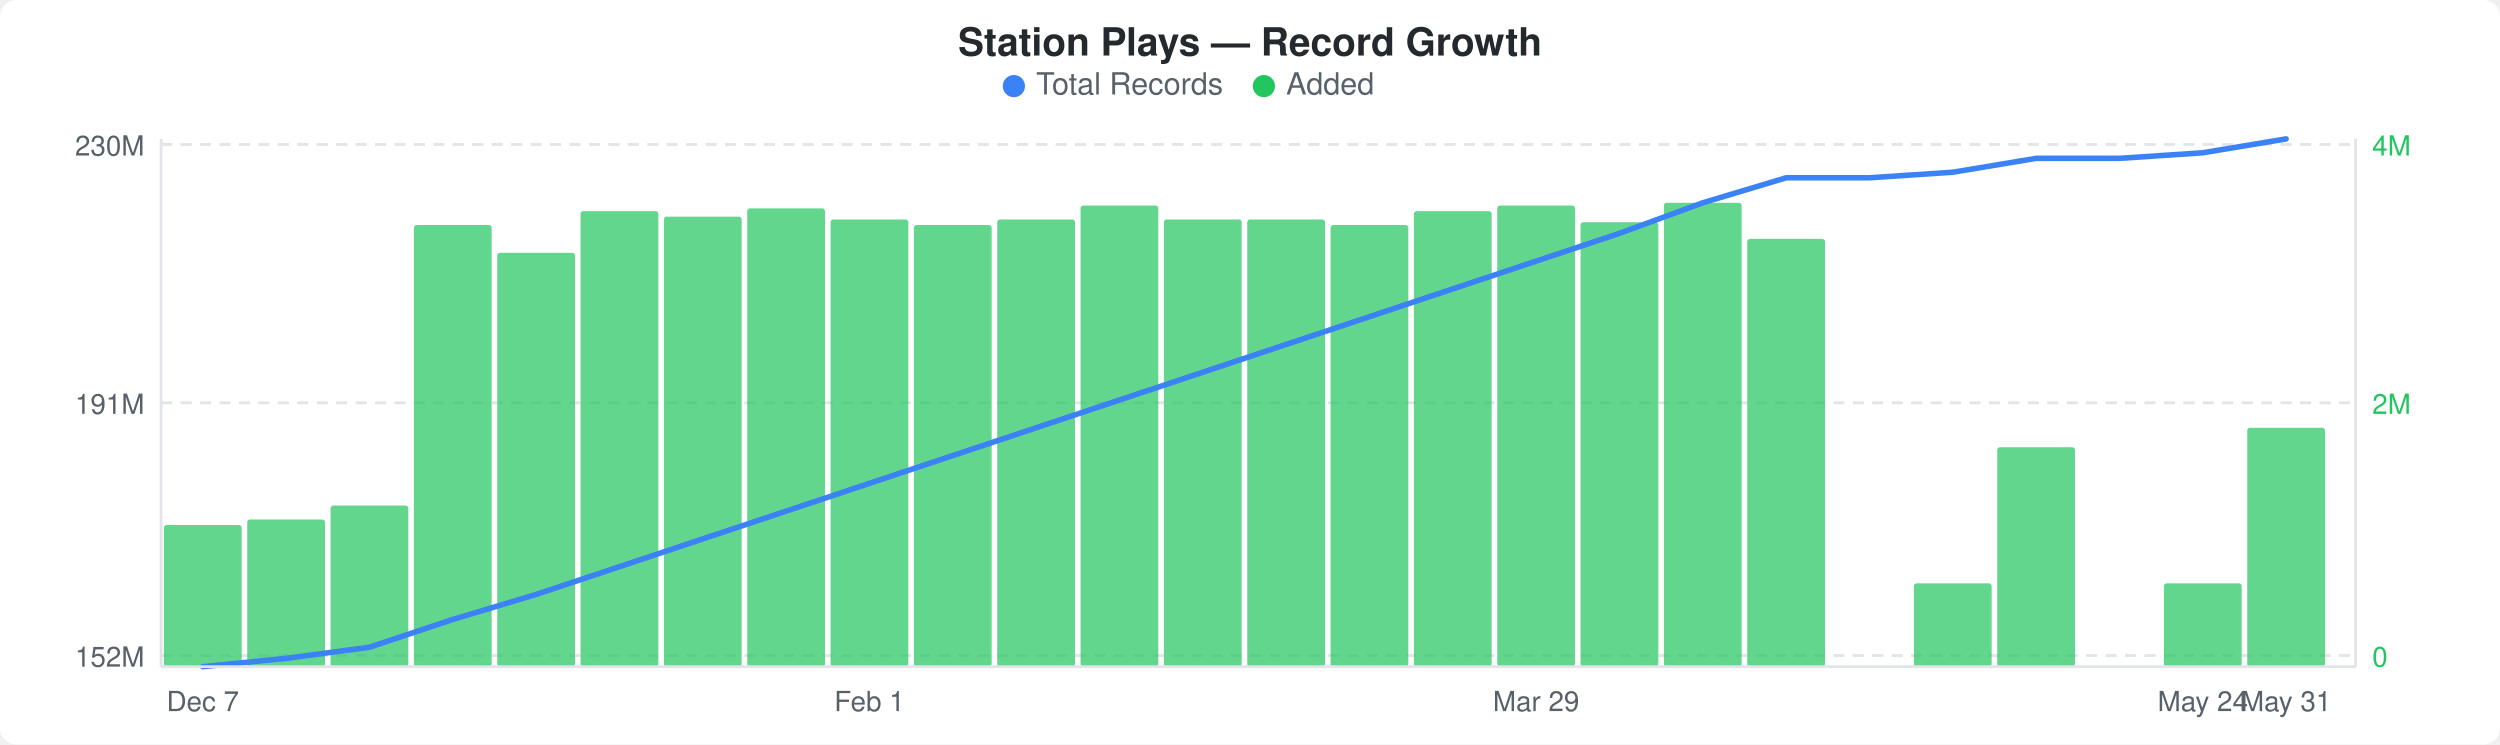
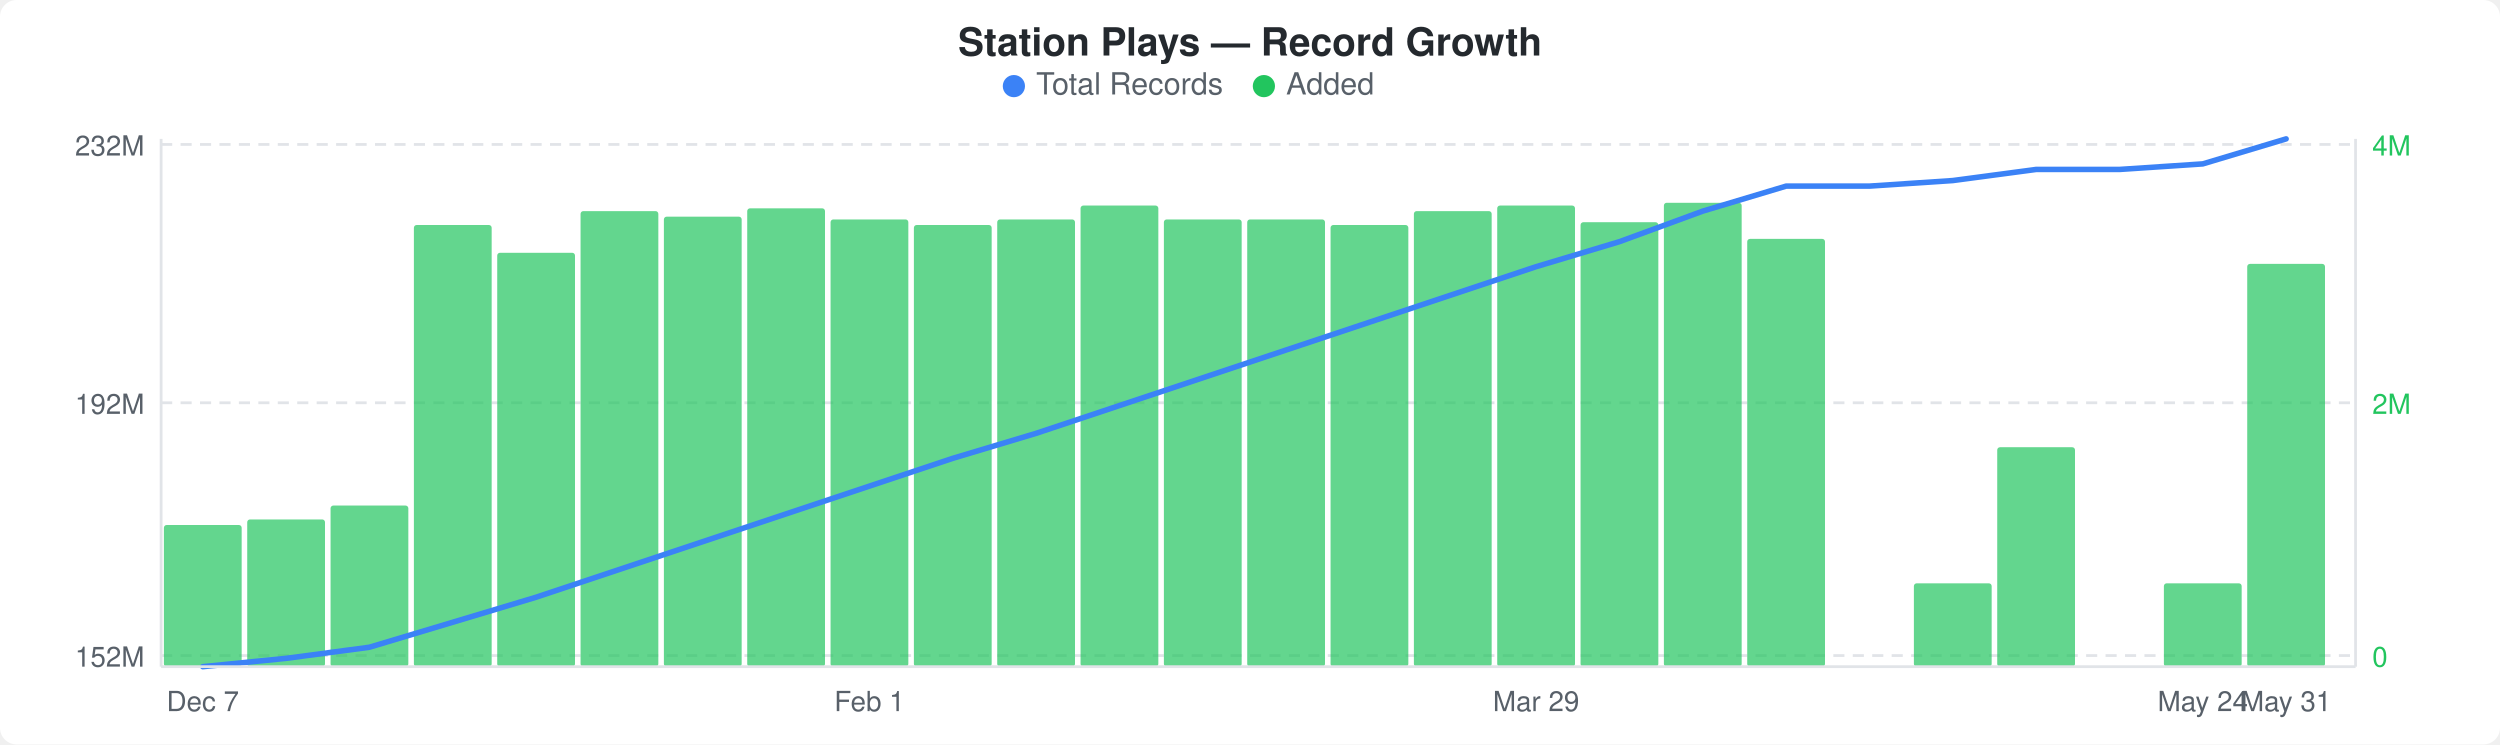
<svg xmlns="http://www.w3.org/2000/svg" width="900" height="268" viewBox="0 0 900 268">
  <rect width="900" height="268" fill="#ffffff" rx="6" ry="6" />
  <text x="450" y="20" text-anchor="middle" font-family="-apple-system, BlinkMacSystemFont, &quot;Segoe UI&quot;, Helvetica, Arial, sans-serif" font-size="14" font-weight="600" fill="#24292e">Station Plays — Record Growth</text>
  <circle cx="365" cy="31" r="4" fill="#3b82f6" />
  <text x="373" y="34" font-family="-apple-system, BlinkMacSystemFont, &quot;Segoe UI&quot;, Helvetica, Arial, sans-serif" font-size="11" fill="#586069">Total Records</text>
  <circle cx="455" cy="31" r="4" fill="#22c55e" />
  <text x="463" y="34" font-family="-apple-system, BlinkMacSystemFont, &quot;Segoe UI&quot;, Helvetica, Arial, sans-serif" font-size="11" fill="#586069">Added</text>
  <line x1="58" y1="52" x2="848" y2="52" stroke="#e1e4e8" stroke-width="1" stroke-dasharray="4,3" />
  <line x1="58" y1="145" x2="848" y2="145" stroke="#e1e4e8" stroke-width="1" stroke-dasharray="4,3" />
  <line x1="58" y1="236" x2="848" y2="236" stroke="#e1e4e8" stroke-width="1" stroke-dasharray="4,3" />
  <rect x="59" y="189" width="28" height="51" rx="1" fill="#22c55eb3" />
  <rect x="89" y="187" width="28" height="53" rx="1" fill="#22c55eb3" />
  <rect x="119" y="182" width="28" height="58" rx="1" fill="#22c55eb3" />
  <rect x="149" y="81" width="28" height="159" rx="1" fill="#22c55eb3" />
  <rect x="179" y="91" width="28" height="149" rx="1" fill="#22c55eb3" />
  <rect x="209" y="76" width="28" height="164" rx="1" fill="#22c55eb3" />
  <rect x="239" y="78" width="28" height="162" rx="1" fill="#22c55eb3" />
  <rect x="269" y="75" width="28" height="165" rx="1" fill="#22c55eb3" />
  <rect x="299" y="79" width="28" height="161" rx="1" fill="#22c55eb3" />
  <rect x="329" y="81" width="28" height="159" rx="1" fill="#22c55eb3" />
  <rect x="359" y="79" width="28" height="161" rx="1" fill="#22c55eb3" />
  <rect x="389" y="74" width="28" height="166" rx="1" fill="#22c55eb3" />
  <rect x="419" y="79" width="28" height="161" rx="1" fill="#22c55eb3" />
  <rect x="449" y="79" width="28" height="161" rx="1" fill="#22c55eb3" />
  <rect x="479" y="81" width="28" height="159" rx="1" fill="#22c55eb3" />
  <rect x="509" y="76" width="28" height="164" rx="1" fill="#22c55eb3" />
  <rect x="539" y="74" width="28" height="166" rx="1" fill="#22c55eb3" />
  <rect x="569" y="80" width="28" height="160" rx="1" fill="#22c55eb3" />
  <rect x="599" y="73" width="28" height="167" rx="1" fill="#22c55eb3" />
  <rect x="629" y="86" width="28" height="154" rx="1" fill="#22c55eb3" />
  <rect x="689" y="210" width="28" height="30" rx="1" fill="#22c55eb3" />
  <rect x="719" y="161" width="28" height="79" rx="1" fill="#22c55eb3" />
  <rect x="779" y="210" width="28" height="30" rx="1" fill="#22c55eb3" />
-   <rect x="809" y="154" width="28" height="86" rx="1" fill="#22c55eb3" />
-   <polyline points="73,240 103,237 133,233 163,223 193,214 223,204 253,194 283,184 313,174 343,164 373,154 403,144 433,134 463,124 493,114 523,104 553,94 583,84 613,73 643,64 673,64 703,62 733,57 763,57 793,55 823,50" fill="none" stroke="#3b82f6" stroke-width="2" stroke-linejoin="round" stroke-linecap="round" />
-   <text x="52" y="56" text-anchor="end" font-family="-apple-system, BlinkMacSystemFont, &quot;Segoe UI&quot;, Helvetica, Arial, sans-serif" font-size="10" fill="#586069">230M</text>
-   <text x="52" y="149" text-anchor="end" font-family="-apple-system, BlinkMacSystemFont, &quot;Segoe UI&quot;, Helvetica, Arial, sans-serif" font-size="10" fill="#586069">191M</text>
+   <rect x="809" y="95" width="28" height="145" rx="1" fill="#22c55eb3" />
+   <polyline points="73,240 103,237 133,233 163,224 193,215 223,205 253,195 283,185 313,175 343,165 373,156 403,146 433,136 463,126 493,116 523,106 553,96 583,87 613,76 643,67 673,67 703,65 733,61 763,61 793,59 823,50" fill="none" stroke="#3b82f6" stroke-width="2" stroke-linejoin="round" stroke-linecap="round" />
+   <text x="52" y="56" text-anchor="end" font-family="-apple-system, BlinkMacSystemFont, &quot;Segoe UI&quot;, Helvetica, Arial, sans-serif" font-size="10" fill="#586069">232M</text>
+   <text x="52" y="149" text-anchor="end" font-family="-apple-system, BlinkMacSystemFont, &quot;Segoe UI&quot;, Helvetica, Arial, sans-serif" font-size="10" fill="#586069">192M</text>
  <text x="52" y="240" text-anchor="end" font-family="-apple-system, BlinkMacSystemFont, &quot;Segoe UI&quot;, Helvetica, Arial, sans-serif" font-size="10" fill="#586069">152M</text>
  <text x="854" y="56" text-anchor="start" font-family="-apple-system, BlinkMacSystemFont, &quot;Segoe UI&quot;, Helvetica, Arial, sans-serif" font-size="10" fill="#22c55e">4M</text>
  <text x="854" y="149" text-anchor="start" font-family="-apple-system, BlinkMacSystemFont, &quot;Segoe UI&quot;, Helvetica, Arial, sans-serif" font-size="10" fill="#22c55e">2M</text>
  <text x="854" y="240" text-anchor="start" font-family="-apple-system, BlinkMacSystemFont, &quot;Segoe UI&quot;, Helvetica, Arial, sans-serif" font-size="10" fill="#22c55e">0</text>
  <line x1="58" y1="50" x2="58" y2="240" stroke="#e1e4e8" stroke-width="1" />
  <line x1="58" y1="240" x2="848" y2="240" stroke="#e1e4e8" stroke-width="1" />
  <line x1="848" y1="50" x2="848" y2="240" stroke="#e1e4e8" stroke-width="1" />
  <text x="73" y="256" text-anchor="middle" font-family="-apple-system, BlinkMacSystemFont, &quot;Segoe UI&quot;, Helvetica, Arial, sans-serif" font-size="10" fill="#586069">Dec 7</text>
  <text x="313" y="256" text-anchor="middle" font-family="-apple-system, BlinkMacSystemFont, &quot;Segoe UI&quot;, Helvetica, Arial, sans-serif" font-size="10" fill="#586069">Feb 1</text>
  <text x="553" y="256" text-anchor="middle" font-family="-apple-system, BlinkMacSystemFont, &quot;Segoe UI&quot;, Helvetica, Arial, sans-serif" font-size="10" fill="#586069">Mar 29</text>
  <text x="793" y="256" text-anchor="middle" font-family="-apple-system, BlinkMacSystemFont, &quot;Segoe UI&quot;, Helvetica, Arial, sans-serif" font-size="10" fill="#586069">May 24</text>
  <text x="823" y="256" text-anchor="middle" font-family="-apple-system, BlinkMacSystemFont, &quot;Segoe UI&quot;, Helvetica, Arial, sans-serif" font-size="10" fill="#586069">May 31</text>
</svg>
